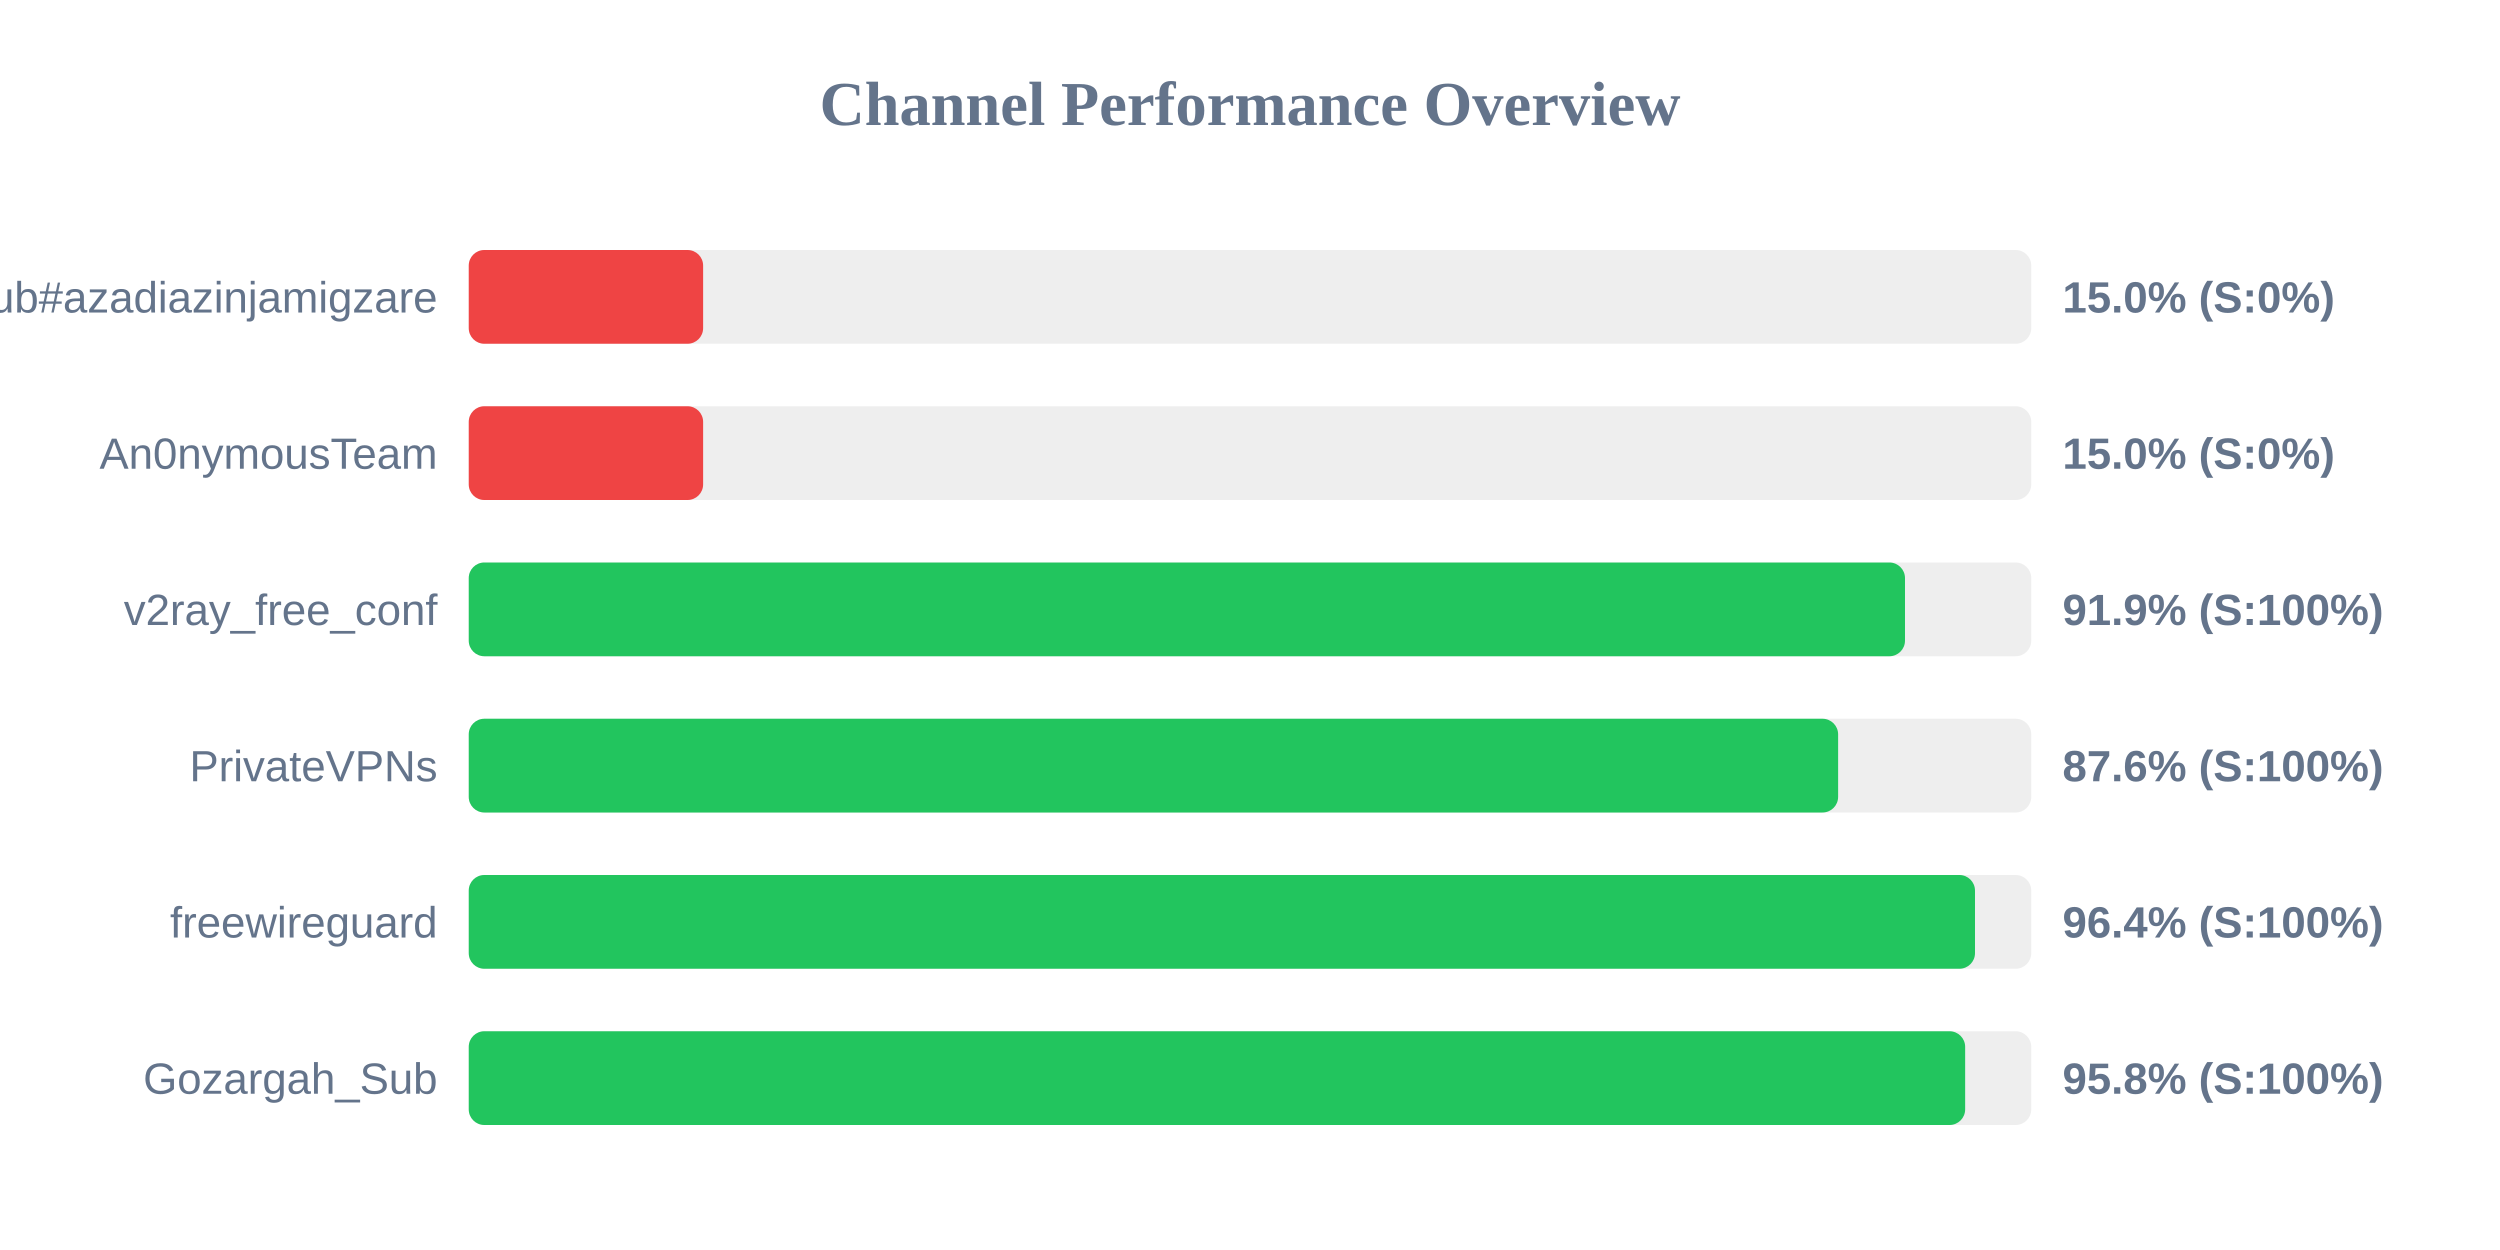
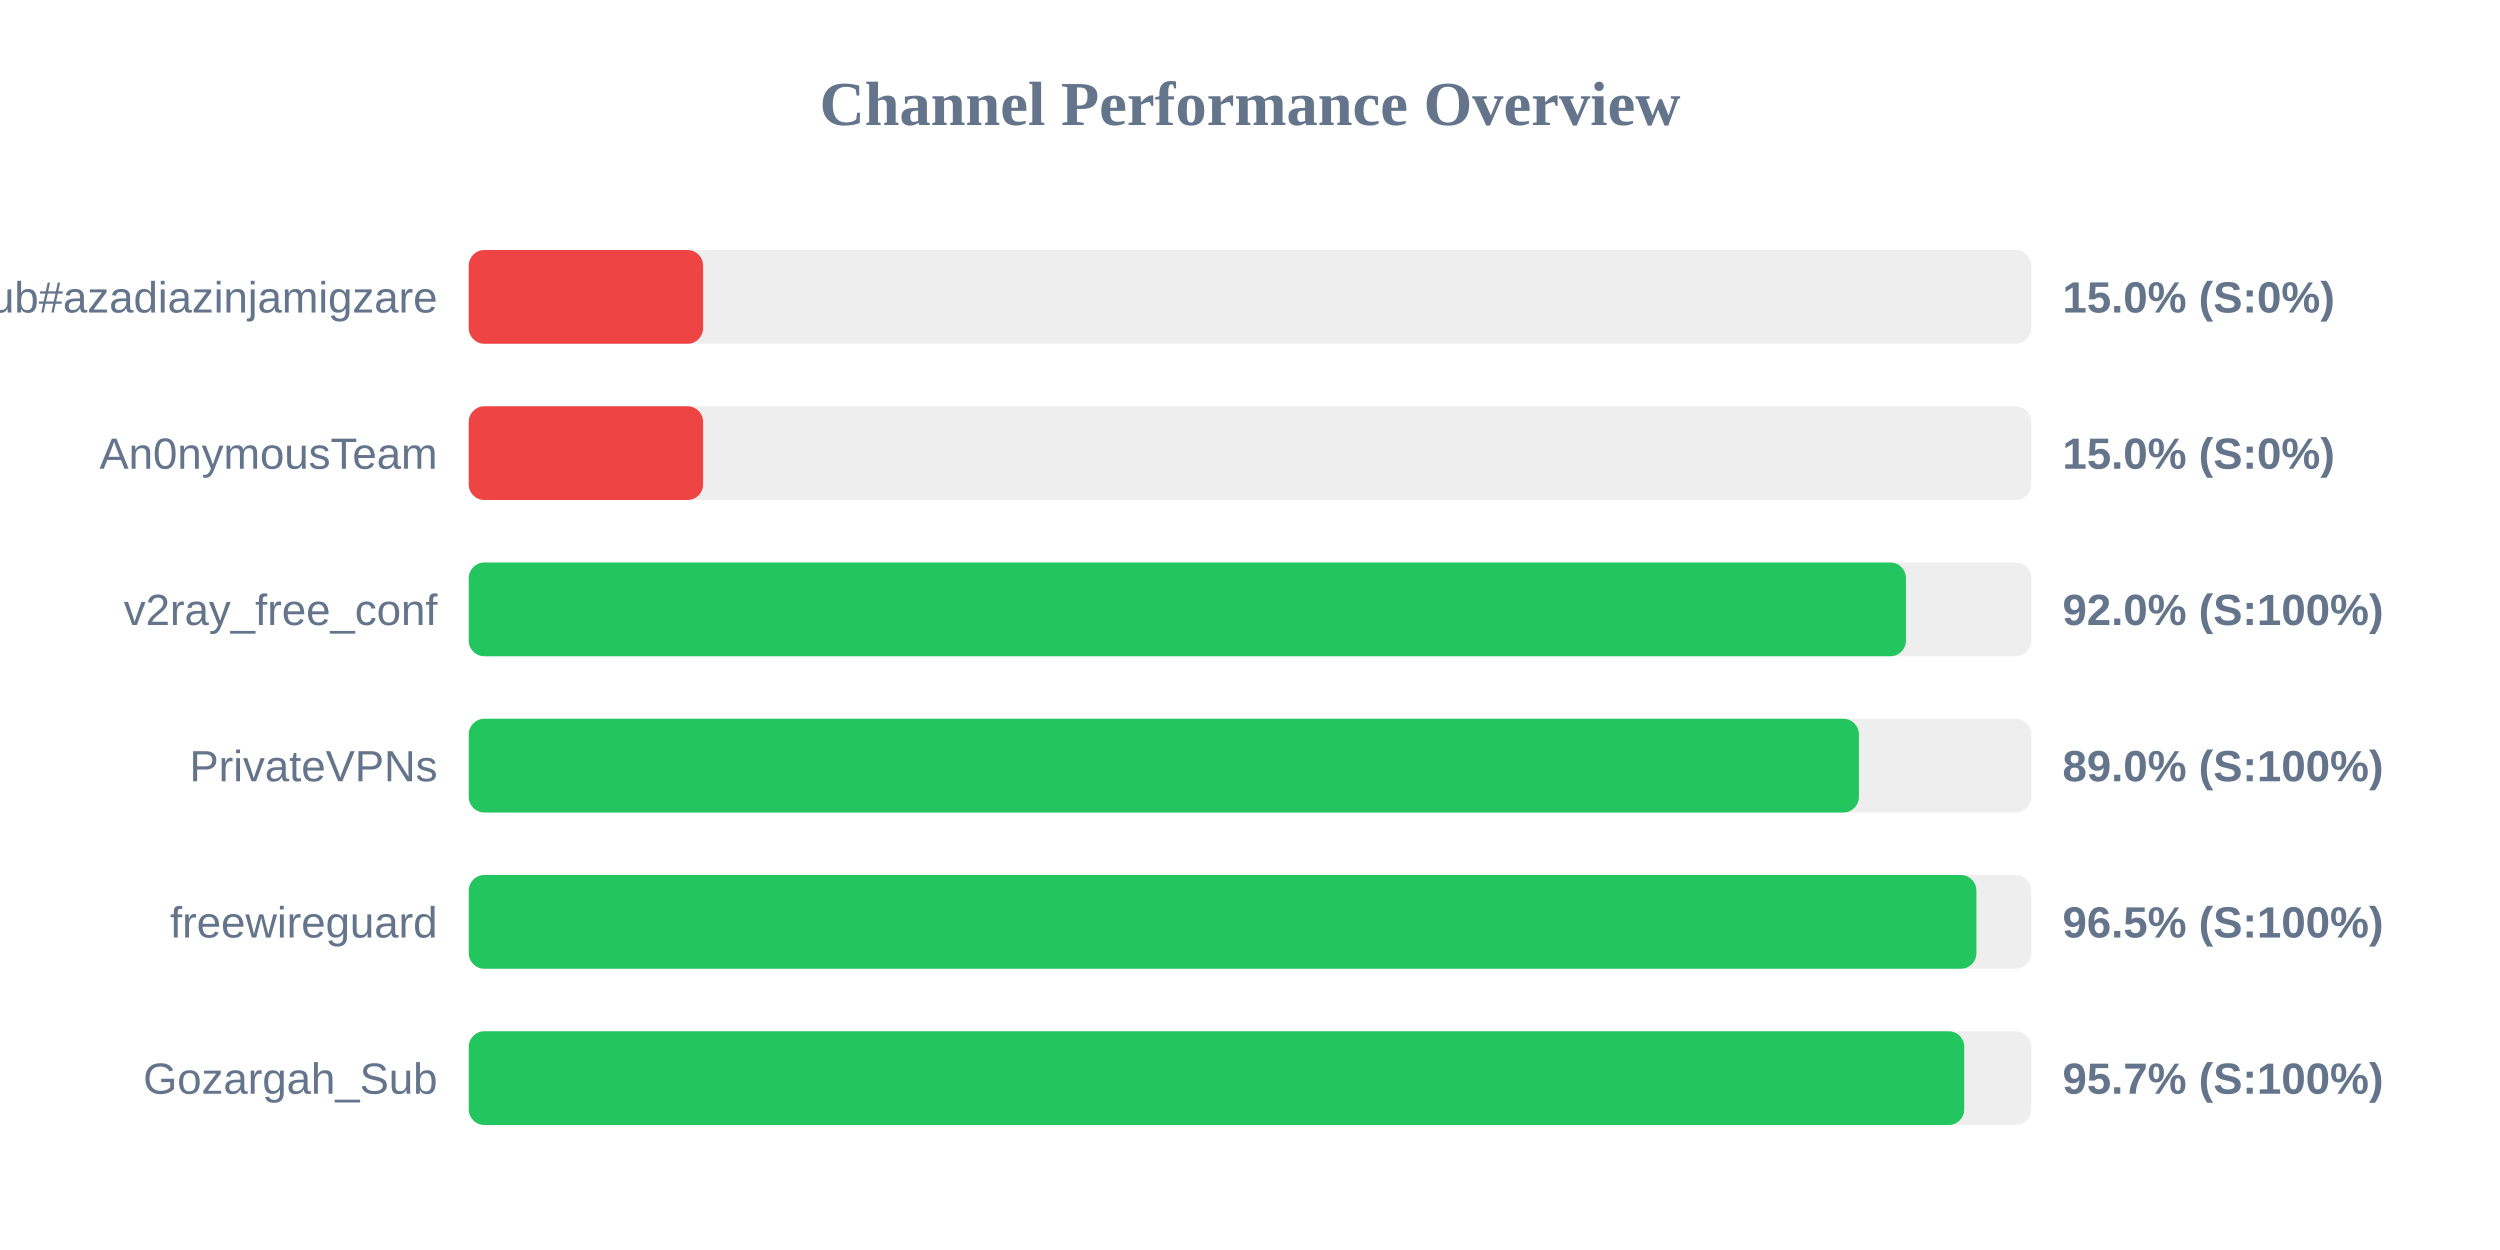
<svg xmlns="http://www.w3.org/2000/svg" width="800" height="400" version="1.1">
  <style>
        .row { font: 14px Arial; fill: #64748b; }
        .score { font: bold 14px Arial; fill: #64748b; }
    </style>
  <text x="400" y="40" text-anchor="middle" font-size="20px" font-weight="bold" fill="#64748b">Channel Performance Overview</text>
  <rect x="150" y="80" width="500" height="30" fill="#eee" rx="5" />
  <rect x="150" y="80" width="75.0" height="30" fill="#ef4444" rx="5" />
  <text x="140" y="100" text-anchor="end" class="row">Sub#azadiazinjamigzare</text>
  <text x="660" y="100" text-anchor="start" class="score">15.0% (S:0%)</text>
  <rect x="150" y="130" width="500" height="30" fill="#eee" rx="5" />
  <rect x="150" y="130" width="75.0" height="30" fill="#ef4444" rx="5" />
  <text x="140" y="150" text-anchor="end" class="row">An0nymousTeam</text>
  <text x="660" y="150" text-anchor="start" class="score">15.0% (S:0%)</text>
  <rect x="150" y="180" width="500" height="30" fill="#eee" rx="5" />
-   <rect x="150" y="180" width="459.6" height="30" fill="#22c55e" rx="5" />
+   <rect x="150" y="180" width="459.9" height="30" fill="#22c55e" rx="5" />
  <text x="140" y="200" text-anchor="end" class="row">v2ray_free_conf</text>
-   <text x="660" y="200" text-anchor="start" class="score">91.9% (S:100%)</text>
+   <text x="660" y="200" text-anchor="start" class="score">92.0% (S:100%)</text>
  <rect x="150" y="230" width="500" height="30" fill="#eee" rx="5" />
-   <rect x="150" y="230" width="438.2" height="30" fill="#22c55e" rx="5" />
+   <rect x="150" y="230" width="444.85" height="30" fill="#22c55e" rx="5" />
  <text x="140" y="250" text-anchor="end" class="row">PrivateVPNs</text>
-   <text x="660" y="250" text-anchor="start" class="score">87.6% (S:100%)</text>
+   <text x="660" y="250" text-anchor="start" class="score">89.0% (S:100%)</text>
  <rect x="150" y="280" width="500" height="30" fill="#eee" rx="5" />
-   <rect x="150" y="280" width="482.0" height="30" fill="#22c55e" rx="5" />
+   <rect x="150" y="280" width="482.45" height="30" fill="#22c55e" rx="5" />
  <text x="140" y="300" text-anchor="end" class="row">freewireguard</text>
-   <text x="660" y="300" text-anchor="start" class="score">96.4% (S:100%)</text>
+   <text x="660" y="300" text-anchor="start" class="score">96.5% (S:100%)</text>
  <rect x="150" y="330" width="500" height="30" fill="#eee" rx="5" />
-   <rect x="150" y="330" width="478.85" height="30" fill="#22c55e" rx="5" />
+   <rect x="150" y="330" width="478.55" height="30" fill="#22c55e" rx="5" />
  <text x="140" y="350" text-anchor="end" class="row">Gozargah_Sub</text>
-   <text x="660" y="350" text-anchor="start" class="score">95.8% (S:100%)</text>
+   <text x="660" y="350" text-anchor="start" class="score">95.7% (S:100%)</text>
</svg>
